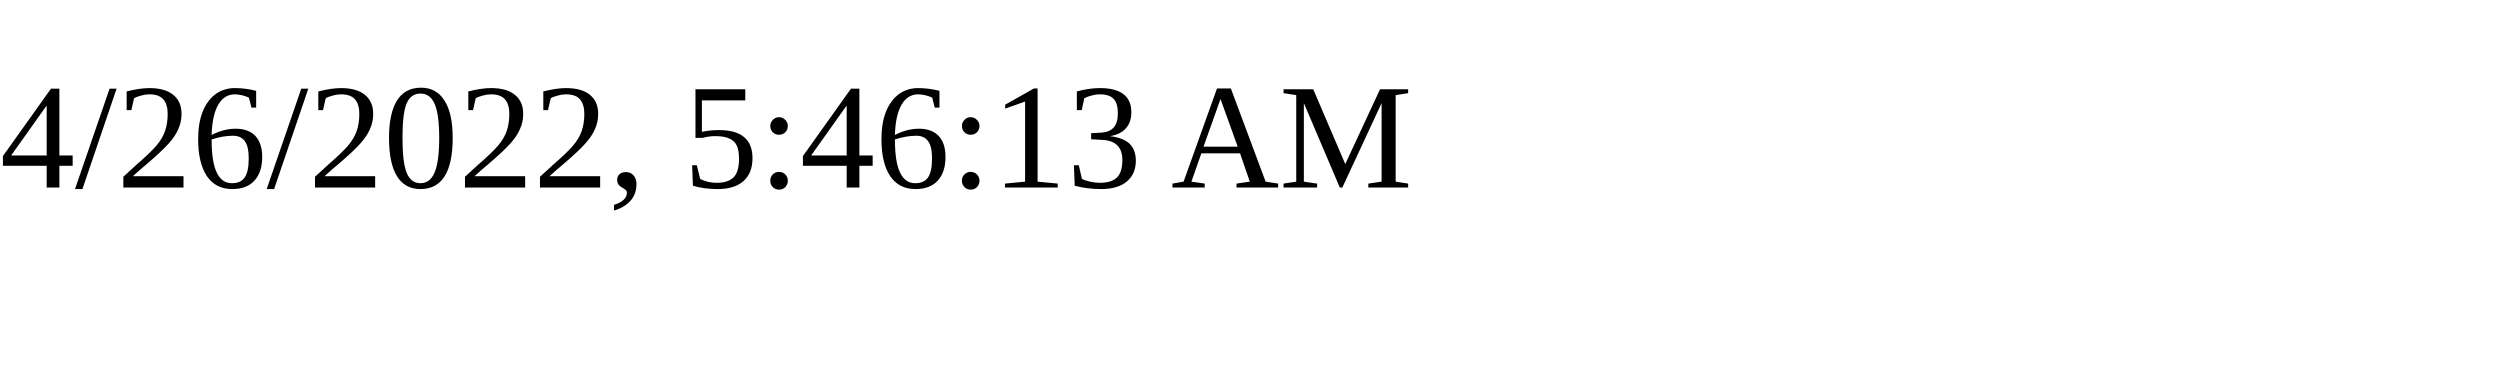
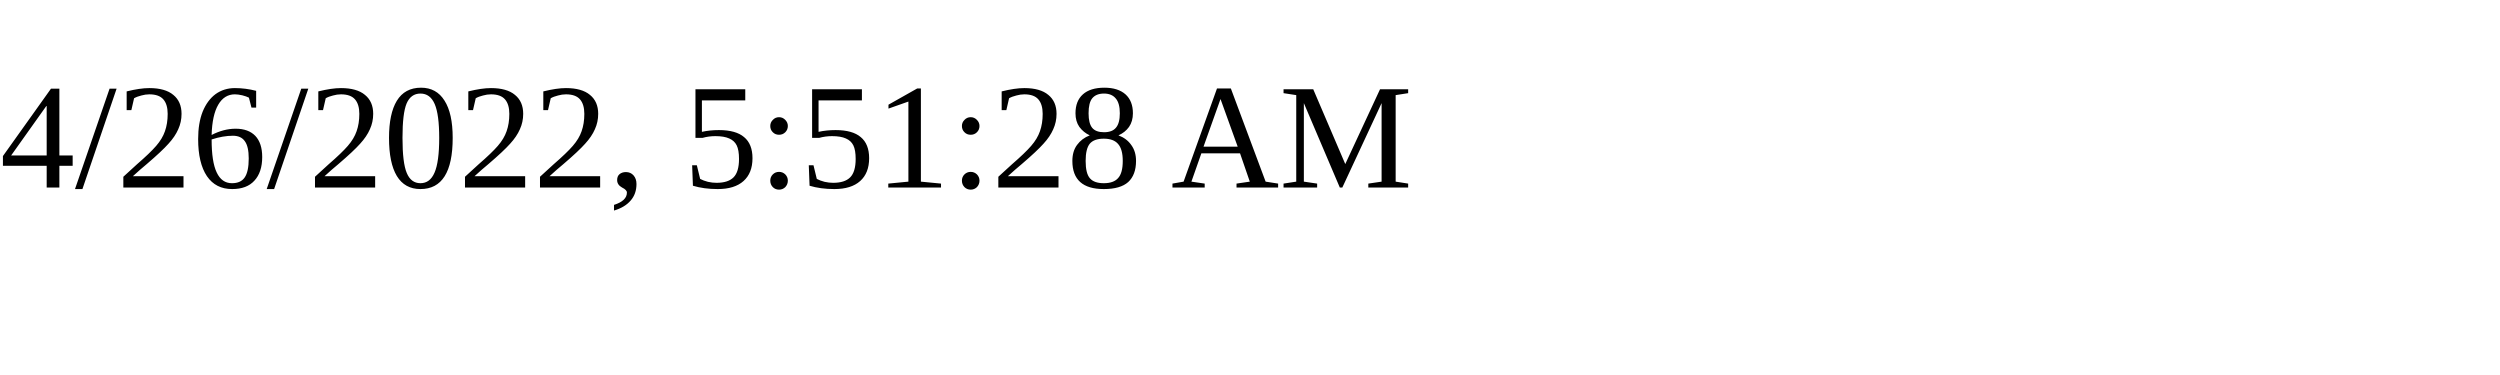
<svg xmlns="http://www.w3.org/2000/svg" height="30" width="200">
-   <text x="0" y="15">4/26/2022, 5:46:13 AM</text>
+   <text x="0" y="15">4/26/2022, 5:51:28 AM</text>
</svg>
